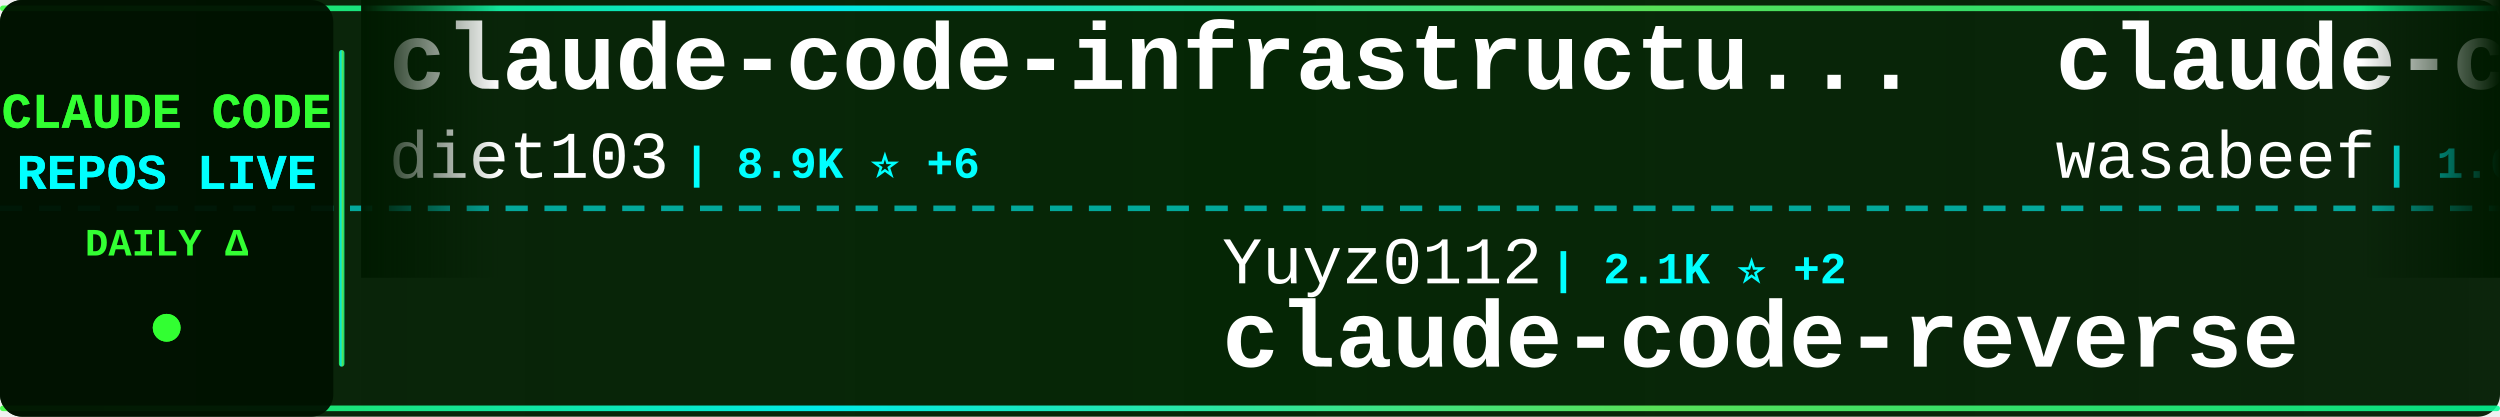
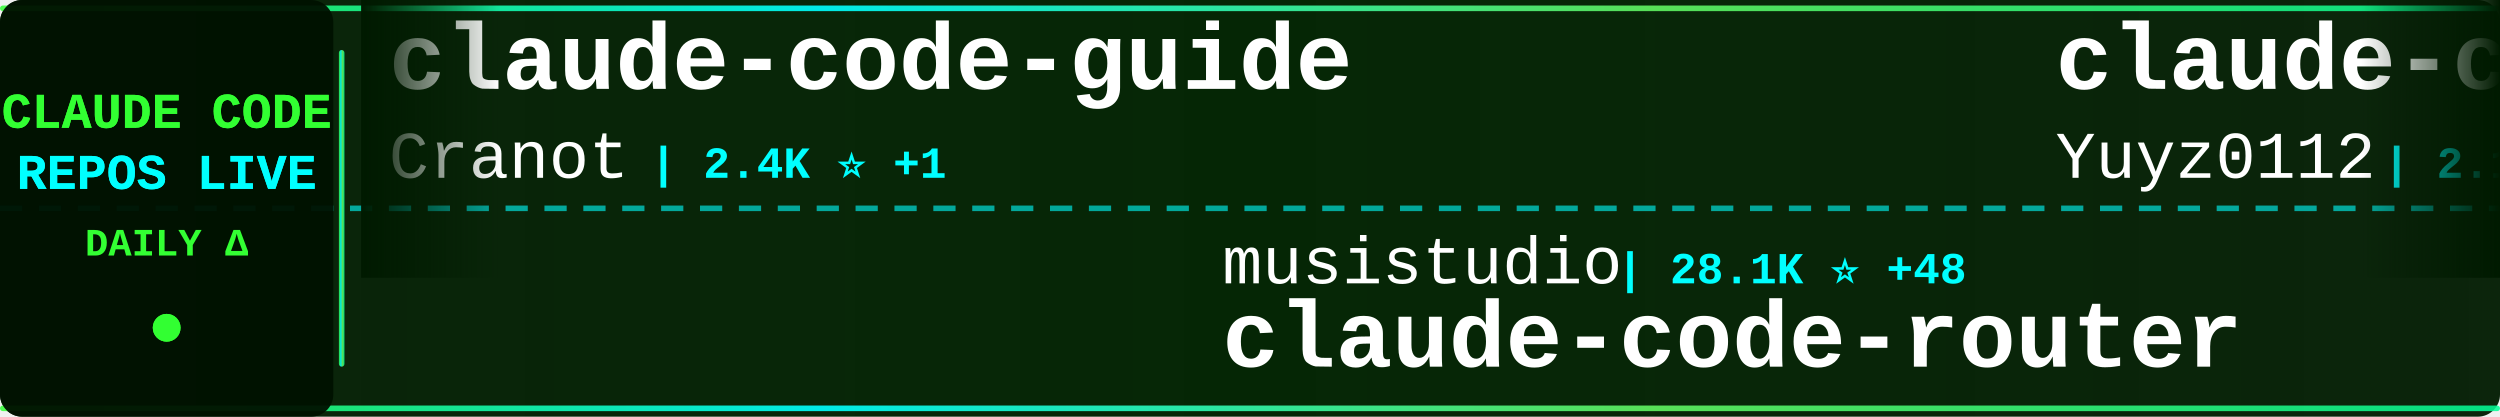
<svg xmlns="http://www.w3.org/2000/svg" width="900" height="150">
  <defs>
    <linearGradient id="tickerBg" x1="0%" y1="0%" x2="100%" y2="0%">
      <stop offset="0%" style="stop-color:#001a00;stop-opacity:0.95" />
      <stop offset="50%" style="stop-color:#002200;stop-opacity:0.98" />
      <stop offset="100%" style="stop-color:#001a00;stop-opacity:0.95" />
    </linearGradient>
    <linearGradient id="borderGrad" x1="0%" y1="0%" x2="100%" y2="0%">
      <stop offset="0%" style="stop-color:#33ff33;stop-opacity:0.85">
        <animate attributeName="stop-opacity" values="0.85;1;0.85" dur="2s" repeatCount="indefinite" />
      </stop>
      <stop offset="33%" style="stop-color:#00ffff;stop-opacity:0.9">
        <animate attributeName="stop-opacity" values="0.9;1;0.9" dur="2.2s" repeatCount="indefinite" />
      </stop>
      <stop offset="66%" style="stop-color:#66ff66;stop-opacity:0.85">
        <animate attributeName="stop-opacity" values="0.85;1;0.85" dur="1.8s" repeatCount="indefinite" />
      </stop>
      <stop offset="100%" style="stop-color:#00ff99;stop-opacity:0.85">
        <animate attributeName="stop-opacity" values="0.85;1;0.85" dur="2s" repeatCount="indefinite" />
      </stop>
    </linearGradient>
    <filter id="textGlow">
      <feGaussianBlur stdDeviation="0.1" result="coloredBlur" />
      <feMerge>
        <feMergeNode in="coloredBlur" />
        <feMergeNode in="SourceGraphic" />
      </feMerge>
    </filter>
    <filter id="metricGlow">
      <feGaussianBlur stdDeviation="0.2" result="coloredBlur" />
      <feMerge>
        <feMergeNode in="coloredBlur" />
        <feMergeNode in="SourceGraphic" />
      </feMerge>
    </filter>
    <linearGradient id="leftFade" x1="0%" y1="0%" x2="100%" y2="0%">
      <stop offset="0%" style="stop-color:#001a00;stop-opacity:1" />
      <stop offset="100%" style="stop-color:#001a00;stop-opacity:0" />
    </linearGradient>
    <linearGradient id="rightFade" x1="0%" y1="0%" x2="100%" y2="0%">
      <stop offset="0%" style="stop-color:#001a00;stop-opacity:0" />
      <stop offset="100%" style="stop-color:#001a00;stop-opacity:1" />
    </linearGradient>
  </defs>
  <rect width="900" height="150" fill="url(#tickerBg)" rx="8" />
  <rect x="0" y="2" width="900" height="2" fill="url(#borderGrad)" rx="1" />
  <rect x="0" y="146" width="900" height="2" fill="url(#borderGrad)" rx="1" />
  <line x1="0" y1="75" x2="900" y2="75" stroke="#00ffff" stroke-width="2" stroke-dasharray="8 6" opacity="0.6" />
  <rect x="0" y="0" width="120" height="150" fill="#001100" opacity="0.95" rx="8" />
  <text x="60" y="46" font-family="'Courier New', monospace" font-size="18" font-weight="bold" fill="#33ff33" text-anchor="middle" filter="url(#textGlow)">
    CLAUDE CODE
  </text>
  <text x="60" y="68" font-family="'Courier New', monospace" font-size="18" font-weight="bold" fill="#00ffff" text-anchor="middle" filter="url(#textGlow)">
    REPOS LIVE
  </text>
  <text x="60" y="92" font-family="'Courier New', monospace" font-size="14" font-weight="bold" fill="#33ff33" text-anchor="middle">
    DAILY Δ
  </text>
  <circle cx="60" cy="118" r="5" fill="#33ff33" filter="url(#metricGlow)">
    <animate attributeName="r" values="4;6;4" dur="1.5s" repeatCount="indefinite" />
    <animate attributeName="opacity" values="0.6;1;0.6" dur="1.5s" repeatCount="indefinite" />
  </circle>
  <rect x="122" y="18" width="2" height="114" fill="url(#borderGrad)" rx="1" />
  <clipPath id="tickerClip">
    <rect x="130" y="0" width="770" height="150" />
  </clipPath>
  <g clip-path="url(#tickerClip)">
    <g id="tickerItems">
      <animateTransform attributeName="transform" attributeType="XML" type="translate" from="0 0" to="-3000 0" dur="54s" repeatCount="indefinite" />
      <g transform="translate(0, 0)">
-         <text x="140" y="32" font-family="'Courier New', monospace" font-size="34" font-weight="bold" fill="#ffffff">claude-code-infrastructu...</text>
-         <text x="140" y="64" font-family="'Courier New', monospace" font-size="24" font-weight="normal" fill="#ffffff" opacity="1.0">diet103</text>
-         <text x="246" y="64" font-family="'Courier New', monospace" font-size="16" font-weight="bold" fill="#00ffff"> | 8.9K ⭐ +6</text>
+         <text x="140" y="32" font-family="'Courier New', monospace" font-size="34" font-weight="bold" fill="#ffffff">claude-code-guide</text>
+         <text x="140" y="64" font-family="'Courier New', monospace" font-size="24" font-weight="normal" fill="#ffffff" opacity="1.0">Cranot</text>
+         <text x="234" y="64" font-family="'Courier New', monospace" font-size="16" font-weight="bold" fill="#00ffff"> | 2.4K ⭐ +1</text>
      </g>
      <g transform="translate(300, 0)">
-         <text x="140" y="102" font-family="'Courier New', monospace" font-size="24" font-weight="normal" fill="#ffffff" opacity="1.0">Yuyz0112</text>
-         <text x="258" y="102" font-family="'Courier New', monospace" font-size="16" font-weight="bold" fill="#00ffff"> | 2.1K ⭐ +2</text>
-         <text x="140" y="132" font-family="'Courier New', monospace" font-size="34" font-weight="bold" fill="#ffffff">claude-code-reverse</text>
+         <text x="140" y="102" font-family="'Courier New', monospace" font-size="24" font-weight="normal" fill="#ffffff" opacity="1.0">musistudio</text>
+         <text x="282" y="102" font-family="'Courier New', monospace" font-size="16" font-weight="bold" fill="#00ffff"> | 28.1K ⭐ +48</text>
+         <text x="140" y="132" font-family="'Courier New', monospace" font-size="34" font-weight="bold" fill="#ffffff">claude-code-router</text>
      </g>
      <g transform="translate(600, 0)">
-         <text x="140" y="32" font-family="'Courier New', monospace" font-size="34" font-weight="bold" fill="#ffffff">claude-code-cookbook</text>
-         <text x="140" y="64" font-family="'Courier New', monospace" font-size="24" font-weight="normal" fill="#ffffff" opacity="1.0">wasabeef</text>
-         <text x="258" y="64" font-family="'Courier New', monospace" font-size="16" font-weight="bold" fill="#00ffff"> | 1.0K ⭐</text>
+         <text x="140" y="32" font-family="'Courier New', monospace" font-size="34" font-weight="bold" fill="#ffffff">claude-code-reverse</text>
+         <text x="140" y="64" font-family="'Courier New', monospace" font-size="24" font-weight="normal" fill="#ffffff" opacity="1.0">Yuyz0112</text>
+         <text x="258" y="64" font-family="'Courier New', monospace" font-size="16" font-weight="bold" fill="#00ffff"> | 2.1K ⭐ +2</text>
      </g>
      <g transform="translate(900, 0)">
-         <text x="140" y="102" font-family="'Courier New', monospace" font-size="24" font-weight="normal" fill="#ffffff" opacity="1.0">Piebald-AI</text>
-         <text x="282" y="102" font-family="'Courier New', monospace" font-size="16" font-weight="bold" fill="#00ffff"> | 4.7K ⭐ +33</text>
-         <text x="140" y="132" font-family="'Courier New', monospace" font-size="34" font-weight="bold" fill="#ffffff">claude-code-system-promp...</text>
+         <text x="140" y="102" font-family="'Courier New', monospace" font-size="24" font-weight="normal" fill="#ffffff" opacity="1.0">farion1231</text>
+         <text x="282" y="102" font-family="'Courier New', monospace" font-size="16" font-weight="bold" fill="#00ffff"> | 19.0K ⭐ +145</text>
+         <text x="140" y="132" font-family="'Courier New', monospace" font-size="34" font-weight="bold" fill="#ffffff">cc-switch</text>
      </g>
      <g transform="translate(1200, 0)">
-         <text x="140" y="32" font-family="'Courier New', monospace" font-size="34" font-weight="bold" fill="#ffffff">claude-code-webui</text>
-         <text x="140" y="64" font-family="'Courier New', monospace" font-size="24" font-weight="normal" fill="#ffffff" opacity="1.0">sugyan</text>
-         <text x="234" y="64" font-family="'Courier New', monospace" font-size="16" font-weight="bold" fill="#00ffff"> | 923 ⭐ +3</text>
+         <text x="140" y="32" font-family="'Courier New', monospace" font-size="34" font-weight="bold" fill="#ffffff">Claude-Code-Communicatio...</text>
+         <text x="140" y="64" font-family="'Courier New', monospace" font-size="24" font-weight="normal" fill="#ffffff" opacity="1.0">nishimoto265</text>
+         <text x="306" y="64" font-family="'Courier New', monospace" font-size="16" font-weight="bold" fill="#00ffff"> | 491 ⭐</text>
      </g>
      <g transform="translate(1500, 0)">
-         <text x="140" y="102" font-family="'Courier New', monospace" font-size="24" font-weight="normal" fill="#ffffff" opacity="1.0">lst97</text>
-         <text x="222" y="102" font-family="'Courier New', monospace" font-size="16" font-weight="bold" fill="#00ffff"> | 1.4K ⭐ +4</text>
-         <text x="140" y="132" font-family="'Courier New', monospace" font-size="34" font-weight="bold" fill="#ffffff">claude-code-sub-agents</text>
+         <text x="140" y="102" font-family="'Courier New', monospace" font-size="24" font-weight="normal" fill="#ffffff" opacity="1.0">EnzeD</text>
+         <text x="222" y="102" font-family="'Courier New', monospace" font-size="16" font-weight="bold" fill="#00ffff"> | 3.9K ⭐ +7</text>
+         <text x="140" y="132" font-family="'Courier New', monospace" font-size="34" font-weight="bold" fill="#ffffff">vibe-coding</text>
      </g>
      <g transform="translate(1800, 0)">
-         <text x="140" y="32" font-family="'Courier New', monospace" font-size="34" font-weight="bold" fill="#ffffff">idea-claude-code-gui</text>
-         <text x="140" y="64" font-family="'Courier New', monospace" font-size="24" font-weight="normal" fill="#ffffff" opacity="1.0">zhukunpenglinyutong</text>
-         <text x="390" y="64" font-family="'Courier New', monospace" font-size="16" font-weight="bold" fill="#00ffff"> | 1.3K ⭐ +10</text>
+         <text x="140" y="32" font-family="'Courier New', monospace" font-size="34" font-weight="bold" fill="#ffffff">claude-coder</text>
+         <text x="140" y="64" font-family="'Courier New', monospace" font-size="24" font-weight="normal" fill="#ffffff" opacity="1.0">kodu-ai</text>
+         <text x="246" y="64" font-family="'Courier New', monospace" font-size="16" font-weight="bold" fill="#00ffff"> | 5.3K ⭐ +1</text>
      </g>
      <g transform="translate(2100, 0)">
-         <text x="140" y="102" font-family="'Courier New', monospace" font-size="24" font-weight="normal" fill="#ffffff" opacity="1.0">0xfurai</text>
-         <text x="246" y="102" font-family="'Courier New', monospace" font-size="16" font-weight="bold" fill="#00ffff"> | 718 ⭐ +6</text>
-         <text x="140" y="132" font-family="'Courier New', monospace" font-size="34" font-weight="bold" fill="#ffffff">claude-code-subagents</text>
+         <text x="140" y="102" font-family="'Courier New', monospace" font-size="24" font-weight="normal" fill="#ffffff" opacity="1.0">anthropics</text>
+         <text x="282" y="102" font-family="'Courier New', monospace" font-size="16" font-weight="bold" fill="#00ffff"> | 7.7K ⭐ +59</text>
+         <text x="140" y="132" font-family="'Courier New', monospace" font-size="34" font-weight="bold" fill="#ffffff">claude-plugins-official</text>
      </g>
      <g transform="translate(2400, 0)">
        <text x="140" y="32" font-family="'Courier New', monospace" font-size="34" font-weight="bold" fill="#ffffff">nanoclaw</text>
        <text x="140" y="64" font-family="'Courier New', monospace" font-size="24" font-weight="normal" fill="#ffffff" opacity="1.0">qwibitai</text>
-         <text x="258" y="64" font-family="'Courier New', monospace" font-size="16" font-weight="bold" fill="#00ffff"> | 9.5K ⭐ +205</text>
+         <text x="258" y="64" font-family="'Courier New', monospace" font-size="16" font-weight="bold" fill="#00ffff"> | 9.5K ⭐ +210</text>
      </g>
      <g transform="translate(2700, 0)">
-         <text x="140" y="102" font-family="'Courier New', monospace" font-size="24" font-weight="normal" fill="#ffffff" opacity="1.0">kodu-ai</text>
-         <text x="246" y="102" font-family="'Courier New', monospace" font-size="16" font-weight="bold" fill="#00ffff"> | 5.3K ⭐ +1</text>
-         <text x="140" y="132" font-family="'Courier New', monospace" font-size="34" font-weight="bold" fill="#ffffff">claude-coder</text>
+         <text x="140" y="102" font-family="'Courier New', monospace" font-size="24" font-weight="normal" fill="#ffffff" opacity="1.0">trailofbits</text>
+         <text x="294" y="102" font-family="'Courier New', monospace" font-size="16" font-weight="bold" fill="#00ffff"> | 1.1K ⭐ +98</text>
+         <text x="140" y="132" font-family="'Courier New', monospace" font-size="34" font-weight="bold" fill="#ffffff">claude-code-config</text>
      </g>
      <g transform="translate(3000, 0)">
-         <text x="140" y="32" font-family="'Courier New', monospace" font-size="34" font-weight="bold" fill="#ffffff">claude-code-infrastructu...</text>
-         <text x="140" y="64" font-family="'Courier New', monospace" font-size="24" font-weight="normal" fill="#ffffff" opacity="1.0">diet103</text>
-         <text x="246" y="64" font-family="'Courier New', monospace" font-size="16" font-weight="bold" fill="#00ffff"> | 8.9K ⭐ +6</text>
+         <text x="140" y="32" font-family="'Courier New', monospace" font-size="34" font-weight="bold" fill="#ffffff">claude-code-guide</text>
+         <text x="140" y="64" font-family="'Courier New', monospace" font-size="24" font-weight="normal" fill="#ffffff" opacity="1.0">Cranot</text>
+         <text x="234" y="64" font-family="'Courier New', monospace" font-size="16" font-weight="bold" fill="#00ffff"> | 2.4K ⭐ +1</text>
      </g>
      <g transform="translate(3300, 0)">
-         <text x="140" y="102" font-family="'Courier New', monospace" font-size="24" font-weight="normal" fill="#ffffff" opacity="1.0">Yuyz0112</text>
-         <text x="258" y="102" font-family="'Courier New', monospace" font-size="16" font-weight="bold" fill="#00ffff"> | 2.1K ⭐ +2</text>
-         <text x="140" y="132" font-family="'Courier New', monospace" font-size="34" font-weight="bold" fill="#ffffff">claude-code-reverse</text>
+         <text x="140" y="102" font-family="'Courier New', monospace" font-size="24" font-weight="normal" fill="#ffffff" opacity="1.0">musistudio</text>
+         <text x="282" y="102" font-family="'Courier New', monospace" font-size="16" font-weight="bold" fill="#00ffff"> | 28.1K ⭐ +48</text>
+         <text x="140" y="132" font-family="'Courier New', monospace" font-size="34" font-weight="bold" fill="#ffffff">claude-code-router</text>
      </g>
      <g transform="translate(3600, 0)">
-         <text x="140" y="32" font-family="'Courier New', monospace" font-size="34" font-weight="bold" fill="#ffffff">claude-code-cookbook</text>
-         <text x="140" y="64" font-family="'Courier New', monospace" font-size="24" font-weight="normal" fill="#ffffff" opacity="1.0">wasabeef</text>
-         <text x="258" y="64" font-family="'Courier New', monospace" font-size="16" font-weight="bold" fill="#00ffff"> | 1.0K ⭐</text>
+         <text x="140" y="32" font-family="'Courier New', monospace" font-size="34" font-weight="bold" fill="#ffffff">claude-code-reverse</text>
+         <text x="140" y="64" font-family="'Courier New', monospace" font-size="24" font-weight="normal" fill="#ffffff" opacity="1.0">Yuyz0112</text>
+         <text x="258" y="64" font-family="'Courier New', monospace" font-size="16" font-weight="bold" fill="#00ffff"> | 2.1K ⭐ +2</text>
      </g>
      <g transform="translate(3900, 0)">
-         <text x="140" y="102" font-family="'Courier New', monospace" font-size="24" font-weight="normal" fill="#ffffff" opacity="1.0">Piebald-AI</text>
-         <text x="282" y="102" font-family="'Courier New', monospace" font-size="16" font-weight="bold" fill="#00ffff"> | 4.7K ⭐ +33</text>
-         <text x="140" y="132" font-family="'Courier New', monospace" font-size="34" font-weight="bold" fill="#ffffff">claude-code-system-promp...</text>
+         <text x="140" y="102" font-family="'Courier New', monospace" font-size="24" font-weight="normal" fill="#ffffff" opacity="1.0">farion1231</text>
+         <text x="282" y="102" font-family="'Courier New', monospace" font-size="16" font-weight="bold" fill="#00ffff"> | 19.0K ⭐ +145</text>
+         <text x="140" y="132" font-family="'Courier New', monospace" font-size="34" font-weight="bold" fill="#ffffff">cc-switch</text>
      </g>
    </g>
  </g>
  <rect x="130" y="0" width="50" height="100" fill="url(#leftFade)" />
  <rect x="850" y="0" width="50" height="100" fill="url(#rightFade)" />
</svg>
